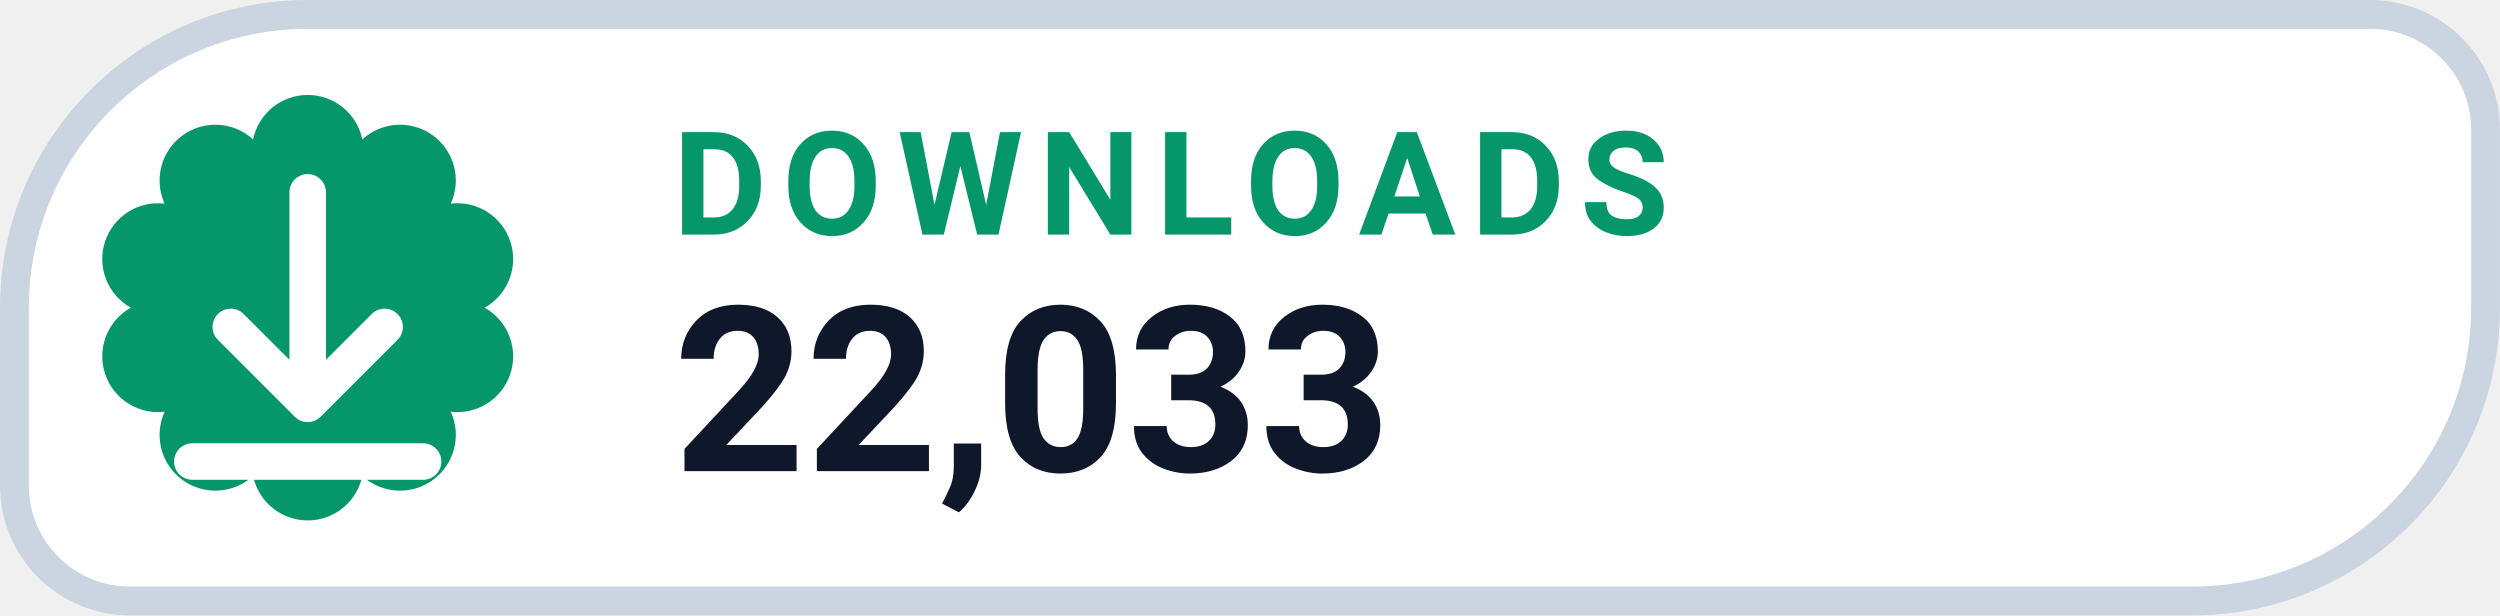
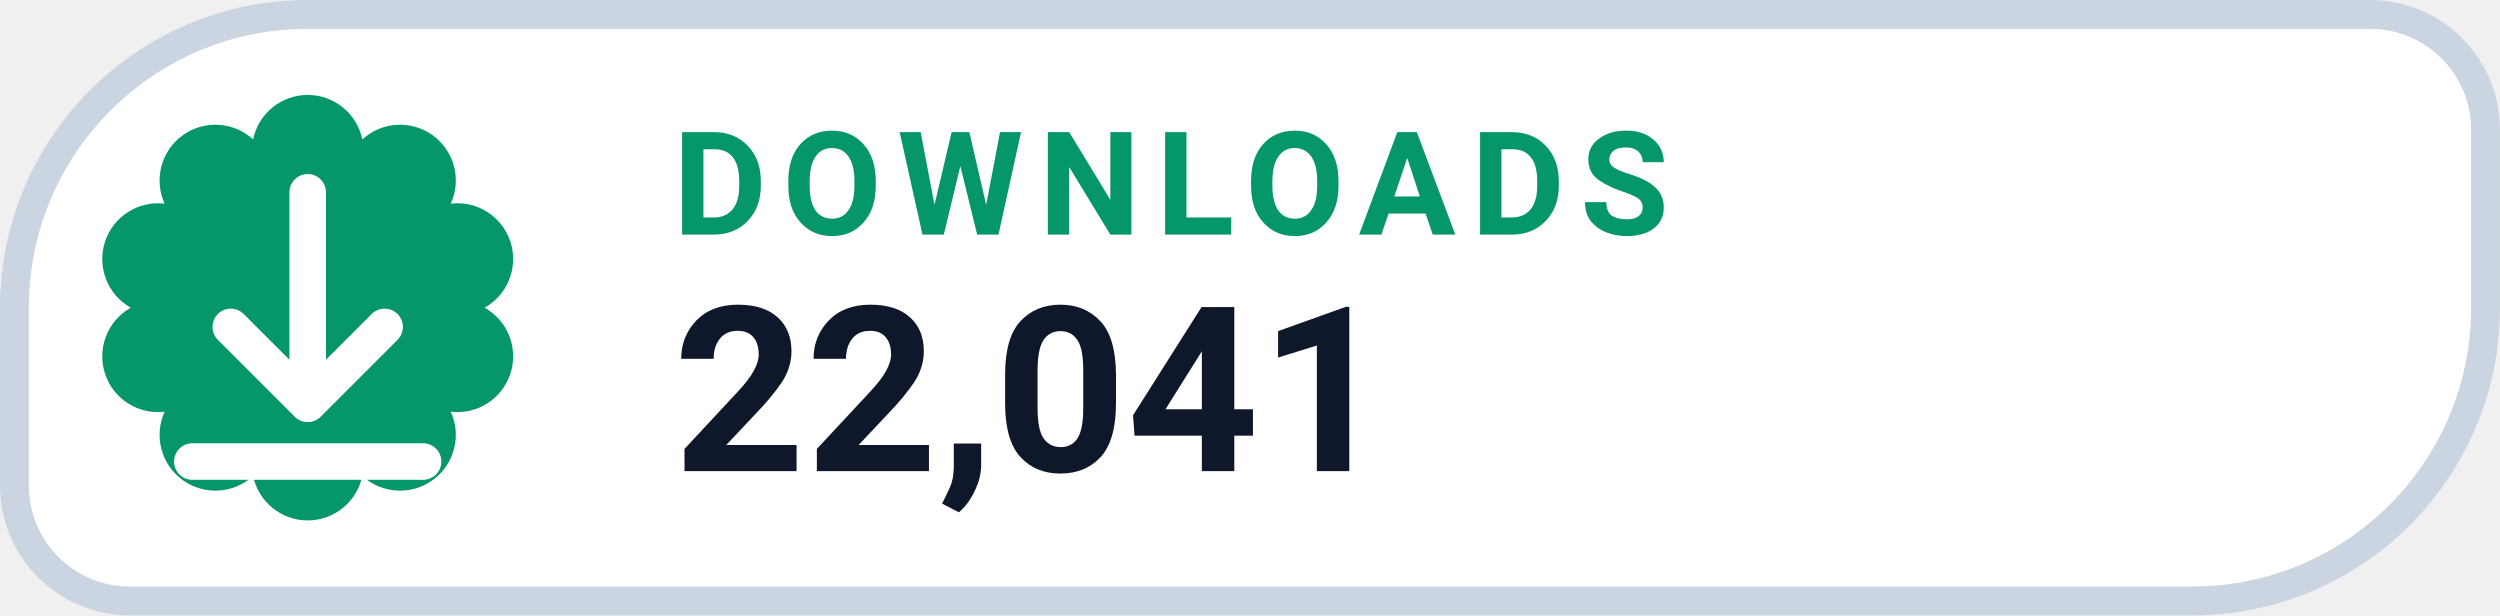
- <svg xmlns="http://www.w3.org/2000/svg" width="126" height="31.015" viewBox="0 0 130 32" role="img" aria-label="DOWNLOADS 22,033">
+ <svg xmlns="http://www.w3.org/2000/svg" width="126" height="31.015" viewBox="0 0 130 32" role="img" aria-label="DOWNLOADS 22,041">
  <path d="M 16.00 0.75 H 123.25 A 6.00 6.00 0 0 1 129.25 6.75 V 16.00 A 15.25 15.25 0 0 1 114.00 31.25 H 6.75 A 6.00 6.00 0 0 1 0.75 25.25 V 16.00 A 15.25 15.25 0 0 1 16.00 0.75 Z" fill="#FFFFFF" stroke="#CBD5E1" stroke-width="1.5" />
  <path d="M 13.16 7.25 A 2.90 2.90 0 0 1 18.84 7.25 A 2.90 2.90 0 0 1 23.44 10.59 A 2.90 2.90 0 0 1 25.20 16.00 A 2.90 2.90 0 0 1 23.44 21.41 A 2.90 2.90 0 0 1 18.84 24.75 A 2.90 2.90 0 0 1 13.16 24.75 A 2.90 2.90 0 0 1 8.56 21.41 A 2.90 2.90 0 0 1 6.80 16.00 A 2.90 2.90 0 0 1 8.56 10.59 A 2.90 2.90 0 0 1 13.16 7.25 Z" fill="#059669" />
  <g transform="translate(16 16)" style="color:#FFFFFF;">
    <path d="M0 -6 v11 m0 0 l4 -4 m-4 4 l-4 -4 M-6 8 h12" fill="none" stroke="currentColor" stroke-width="1.9" stroke-linecap="round" stroke-linejoin="round" />
  </g>
  <text x="35" y="12.2" fill="#059669" font-family="-apple-system,BlinkMacSystemFont,'Segoe UI',Roboto,Helvetica,Arial,sans-serif" font-size="7.5" font-weight="700" letter-spacing=".8">DOWNLOADS</text>
-   <text x="35" y="24.5" fill="#0F172A" font-family="-apple-system,BlinkMacSystemFont,'Segoe UI',Roboto,Helvetica,Arial,sans-serif" font-size="12" font-weight="750">22,033</text>
+   <text x="35" y="24.5" fill="#0F172A" font-family="-apple-system,BlinkMacSystemFont,'Segoe UI',Roboto,Helvetica,Arial,sans-serif" font-size="12" font-weight="750">22,041</text>
</svg>
